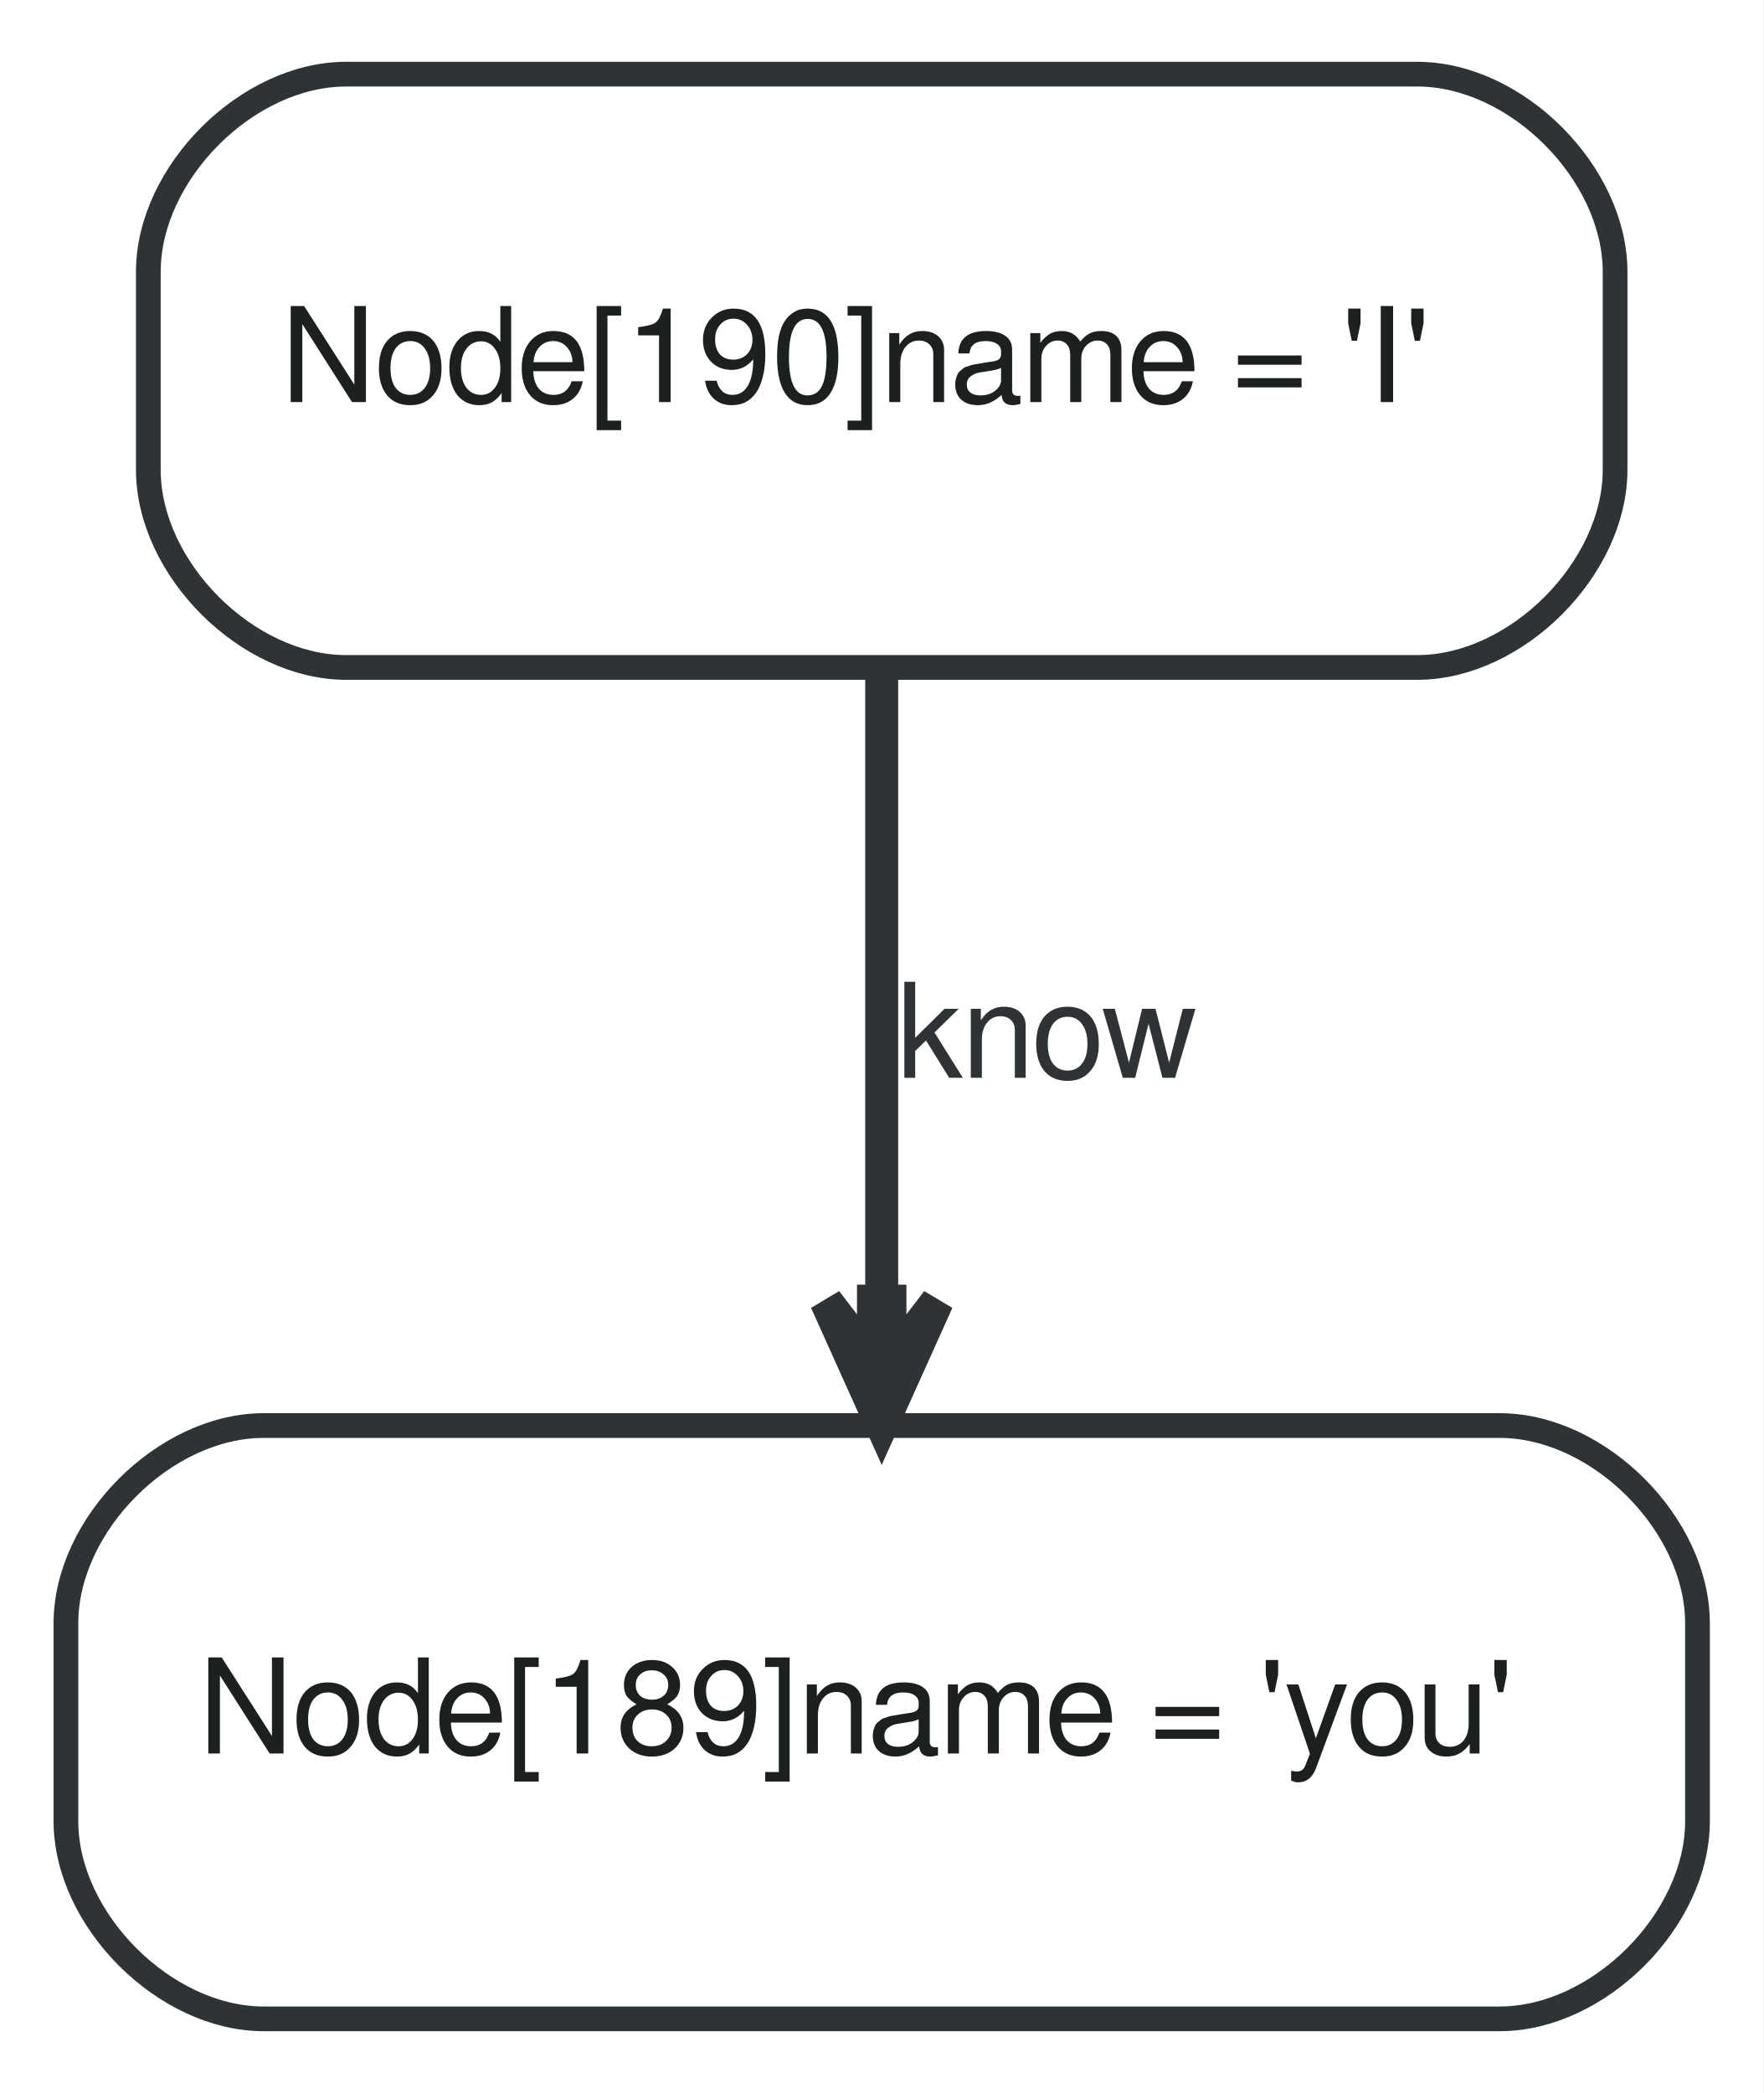
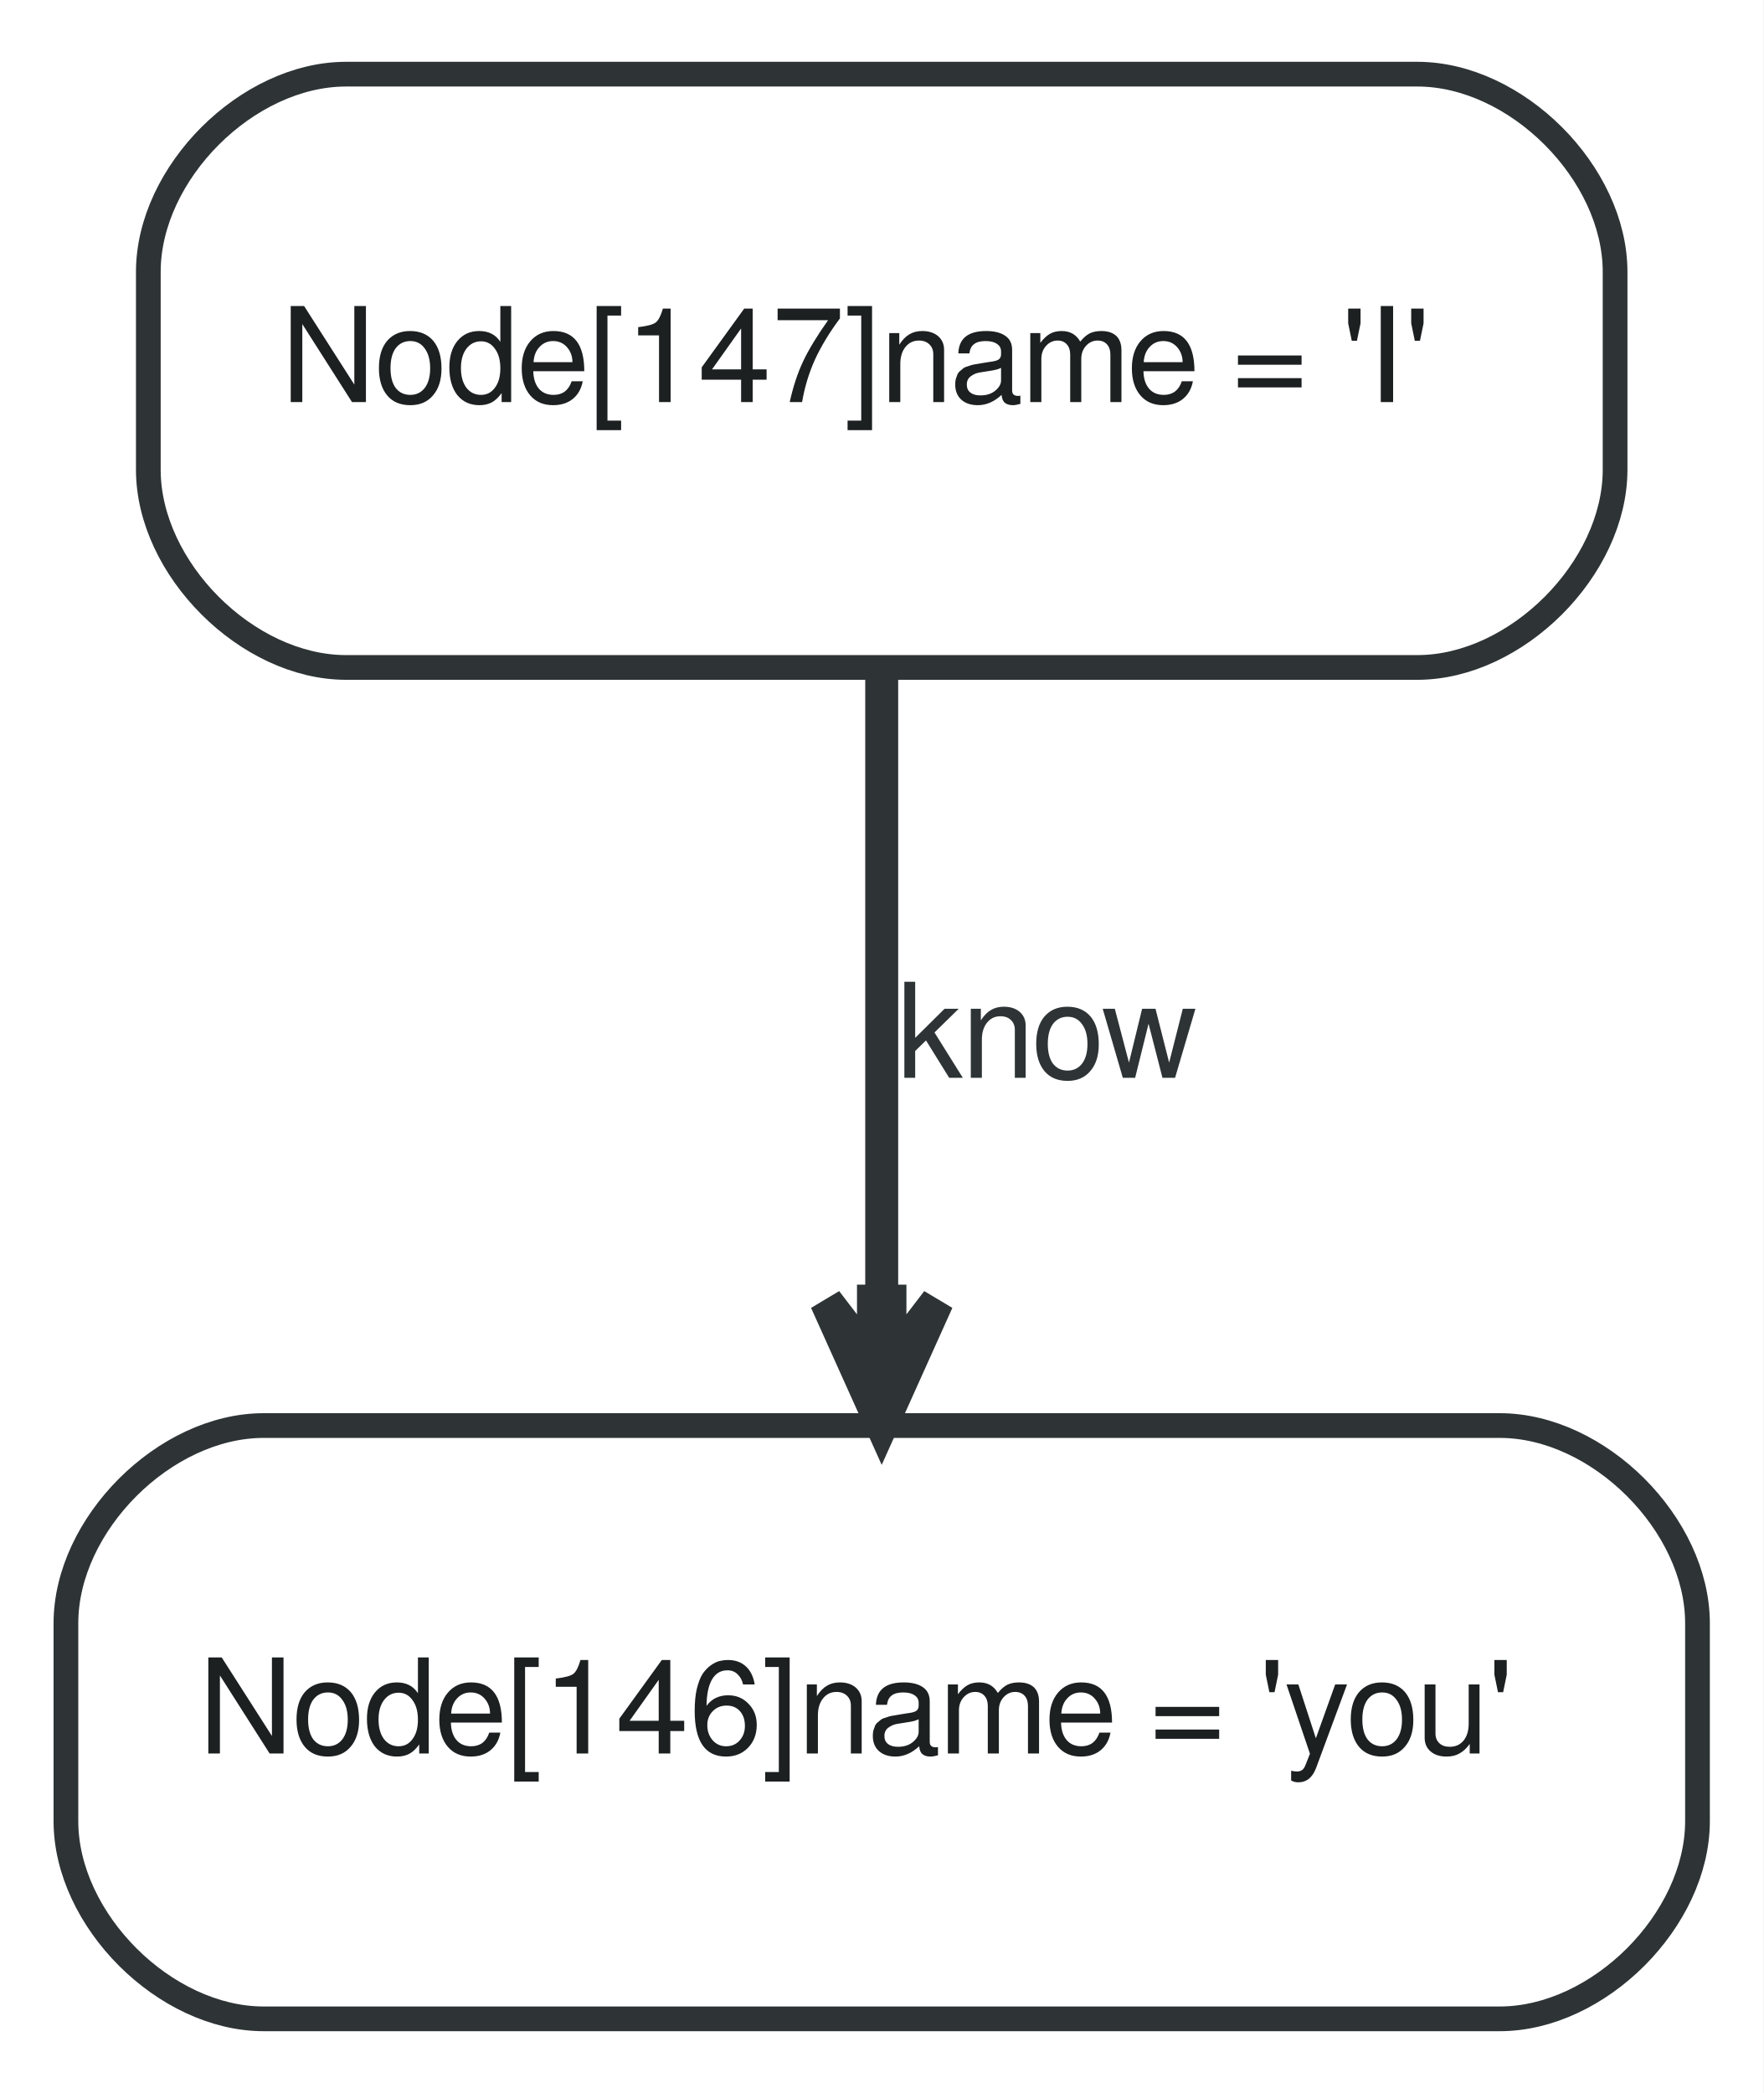
<svg xmlns="http://www.w3.org/2000/svg" width="107pt" height="127pt" viewBox="0.00 0.00 107.00 127.00">
  <g id="graph0" class="graph" transform="scale(1 1) rotate(0) translate(4 123)">
    <polygon fill="white" stroke="none" points="-4,4 -4,-123 103,-123 103,4 -4,4" />
    <g id="node1" class="node">
      <path fill="#ffffff" stroke="#2e3436" stroke-width="1.5" d="M12,-0.5C12,-0.5 87,-0.5 87,-0.5 93,-0.5 99,-6.5 99,-12.5 99,-12.5 99,-24.5 99,-24.5 99,-30.5 93,-36.5 87,-36.5 87,-36.5 12,-36.5 12,-36.5 6,-36.5 0,-30.5 0,-24.5 0,-24.5 0,-12.5 0,-12.5 0,-6.5 6,-0.5 12,-0.5" />
-       <text text-anchor="start" x="8" y="-16.6" font-family="FreeSans" font-size="8.00" fill="#1c2021">Node[189]name = 'you'</text>
+       <text text-anchor="start" x="8" y="-16.6" font-family="FreeSans" font-size="8.00" fill="#1c2021">Node[146]name = 'you'</text>
    </g>
    <g id="node2" class="node">
      <path fill="#ffffff" stroke="#2e3436" stroke-width="1.5" d="M17,-82.5C17,-82.5 82,-82.5 82,-82.5 88,-82.5 94,-88.5 94,-94.5 94,-94.5 94,-106.5 94,-106.5 94,-112.5 88,-118.5 82,-118.5 82,-118.5 17,-118.5 17,-118.5 11,-118.5 5,-112.5 5,-106.5 5,-106.5 5,-94.5 5,-94.5 5,-88.5 11,-82.5 17,-82.5" />
-       <text text-anchor="start" x="13" y="-98.6" font-family="FreeSans" font-size="8.00" fill="#1c2021">Node[190]name = 'I'</text>
+       <text text-anchor="start" x="13" y="-98.6" font-family="FreeSans" font-size="8.00" fill="#1c2021">Node[147]name = 'I'</text>
    </g>
    <g id="edge1" class="edge">
      <path fill="none" stroke="#2e3436" stroke-width="2" d="M49.5,-82.141C49.5,-71.058 49.5,-56.518 49.5,-44.236" />
      <polygon fill="#2e3436" stroke="#2e3436" stroke-width="2" points="49.5,-36.55 52.875,-44.05 50,-40.3 50,-44.05 49.5,-44.05 49,-44.05 49,-40.3 46.125,-44.05 49.5,-36.55 49.5,-36.55" />
      <text text-anchor="middle" x="59.5" y="-57.6" font-family="FreeSans" font-size="8.00" fill="#2e3436">know</text>
    </g>
  </g>
</svg>
